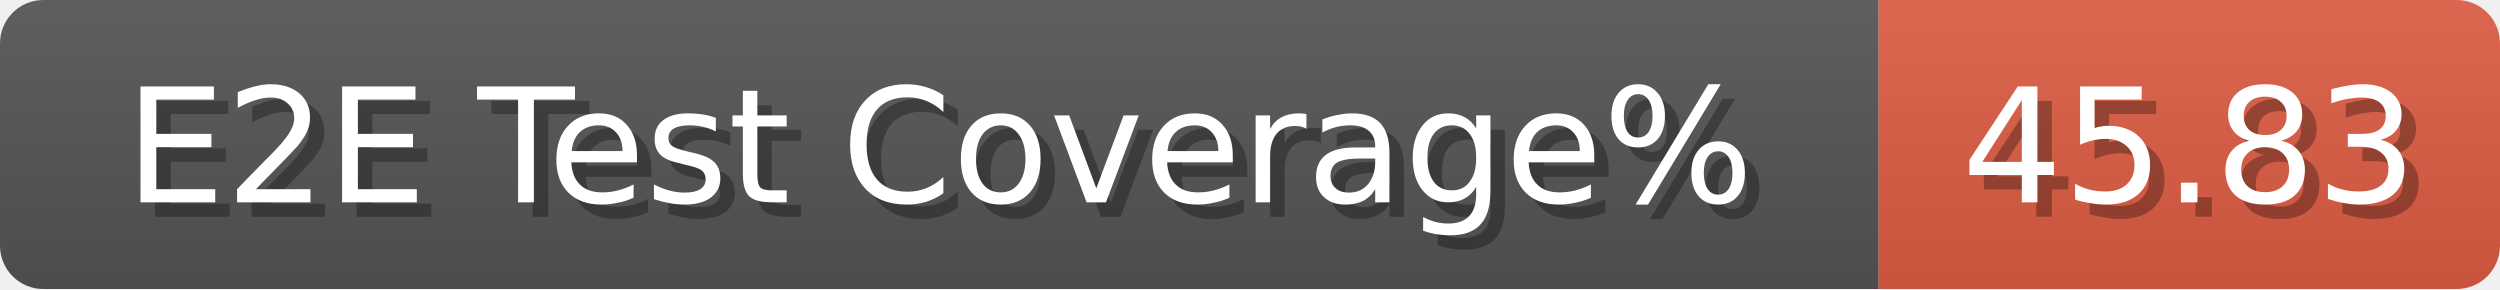
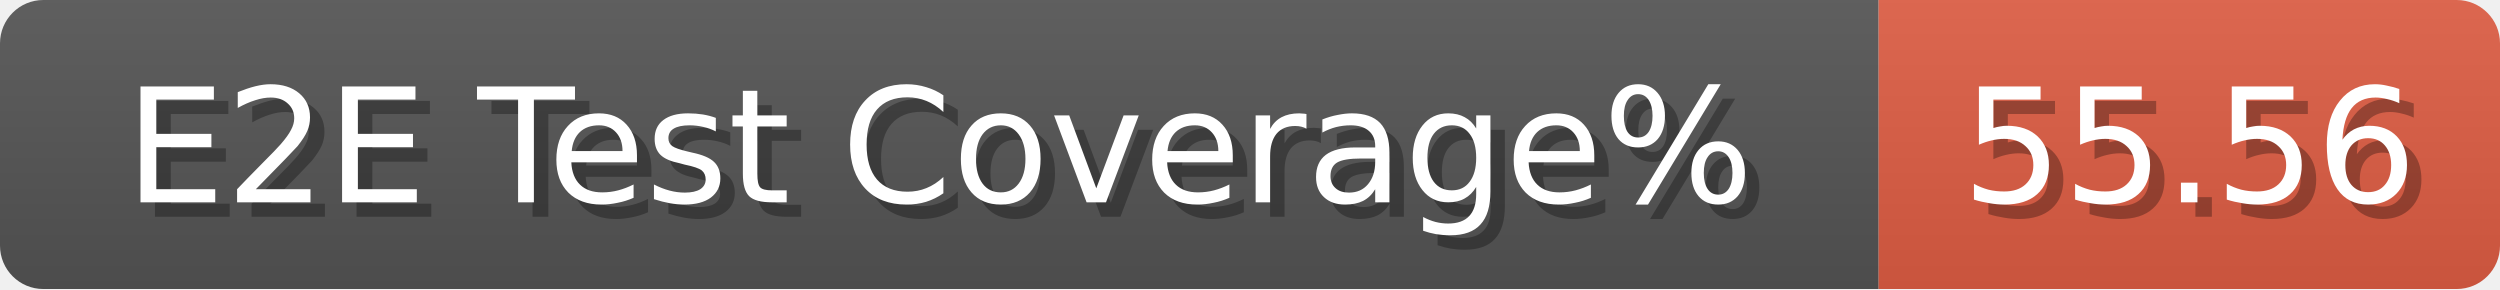
<svg xmlns="http://www.w3.org/2000/svg" width="173" height="20">
  <linearGradient id="b" x2="0" y2="100%">
    <stop offset="0" stop-color="#bbb" stop-opacity=".1" />
    <stop offset="1" stop-opacity=".1" />
  </linearGradient>
  <mask id="anybadge_279">
    <rect width="173" height="20" rx="3" fill="#fff" />
  </mask>
  <g mask="url(#anybadge_279)">
    <path fill="#555" d="M0 0h130v20H0z" />
    <path fill="#e05d44" d="M130 0h43v20H130z" />
    <path fill="url(#b)" d="M0 0h173v20H0z" />
  </g>
  <g fill="#fff" text-anchor="middle" font-family="DejaVu Sans,Verdana,Geneva,sans-serif" font-size="11">
    <text x="66.0" y="15" fill="#010101" fill-opacity=".3">E2E Test Coverage%</text>
    <text x="65.0" y="14">E2E Test Coverage%</text>
  </g>
  <g fill="#fff" text-anchor="middle" font-family="DejaVu Sans,Verdana,Geneva,sans-serif" font-size="11">
-     <text x="152.5" y="15" fill="#010101" fill-opacity=".3">45.83</text>
-     <text x="151.5" y="14">45.83</text>
+     <text x="152.5" y="15" fill="#010101" fill-opacity=".3">55.56</text>
+     <text x="151.5" y="14">55.56</text>
  </g>
</svg>
